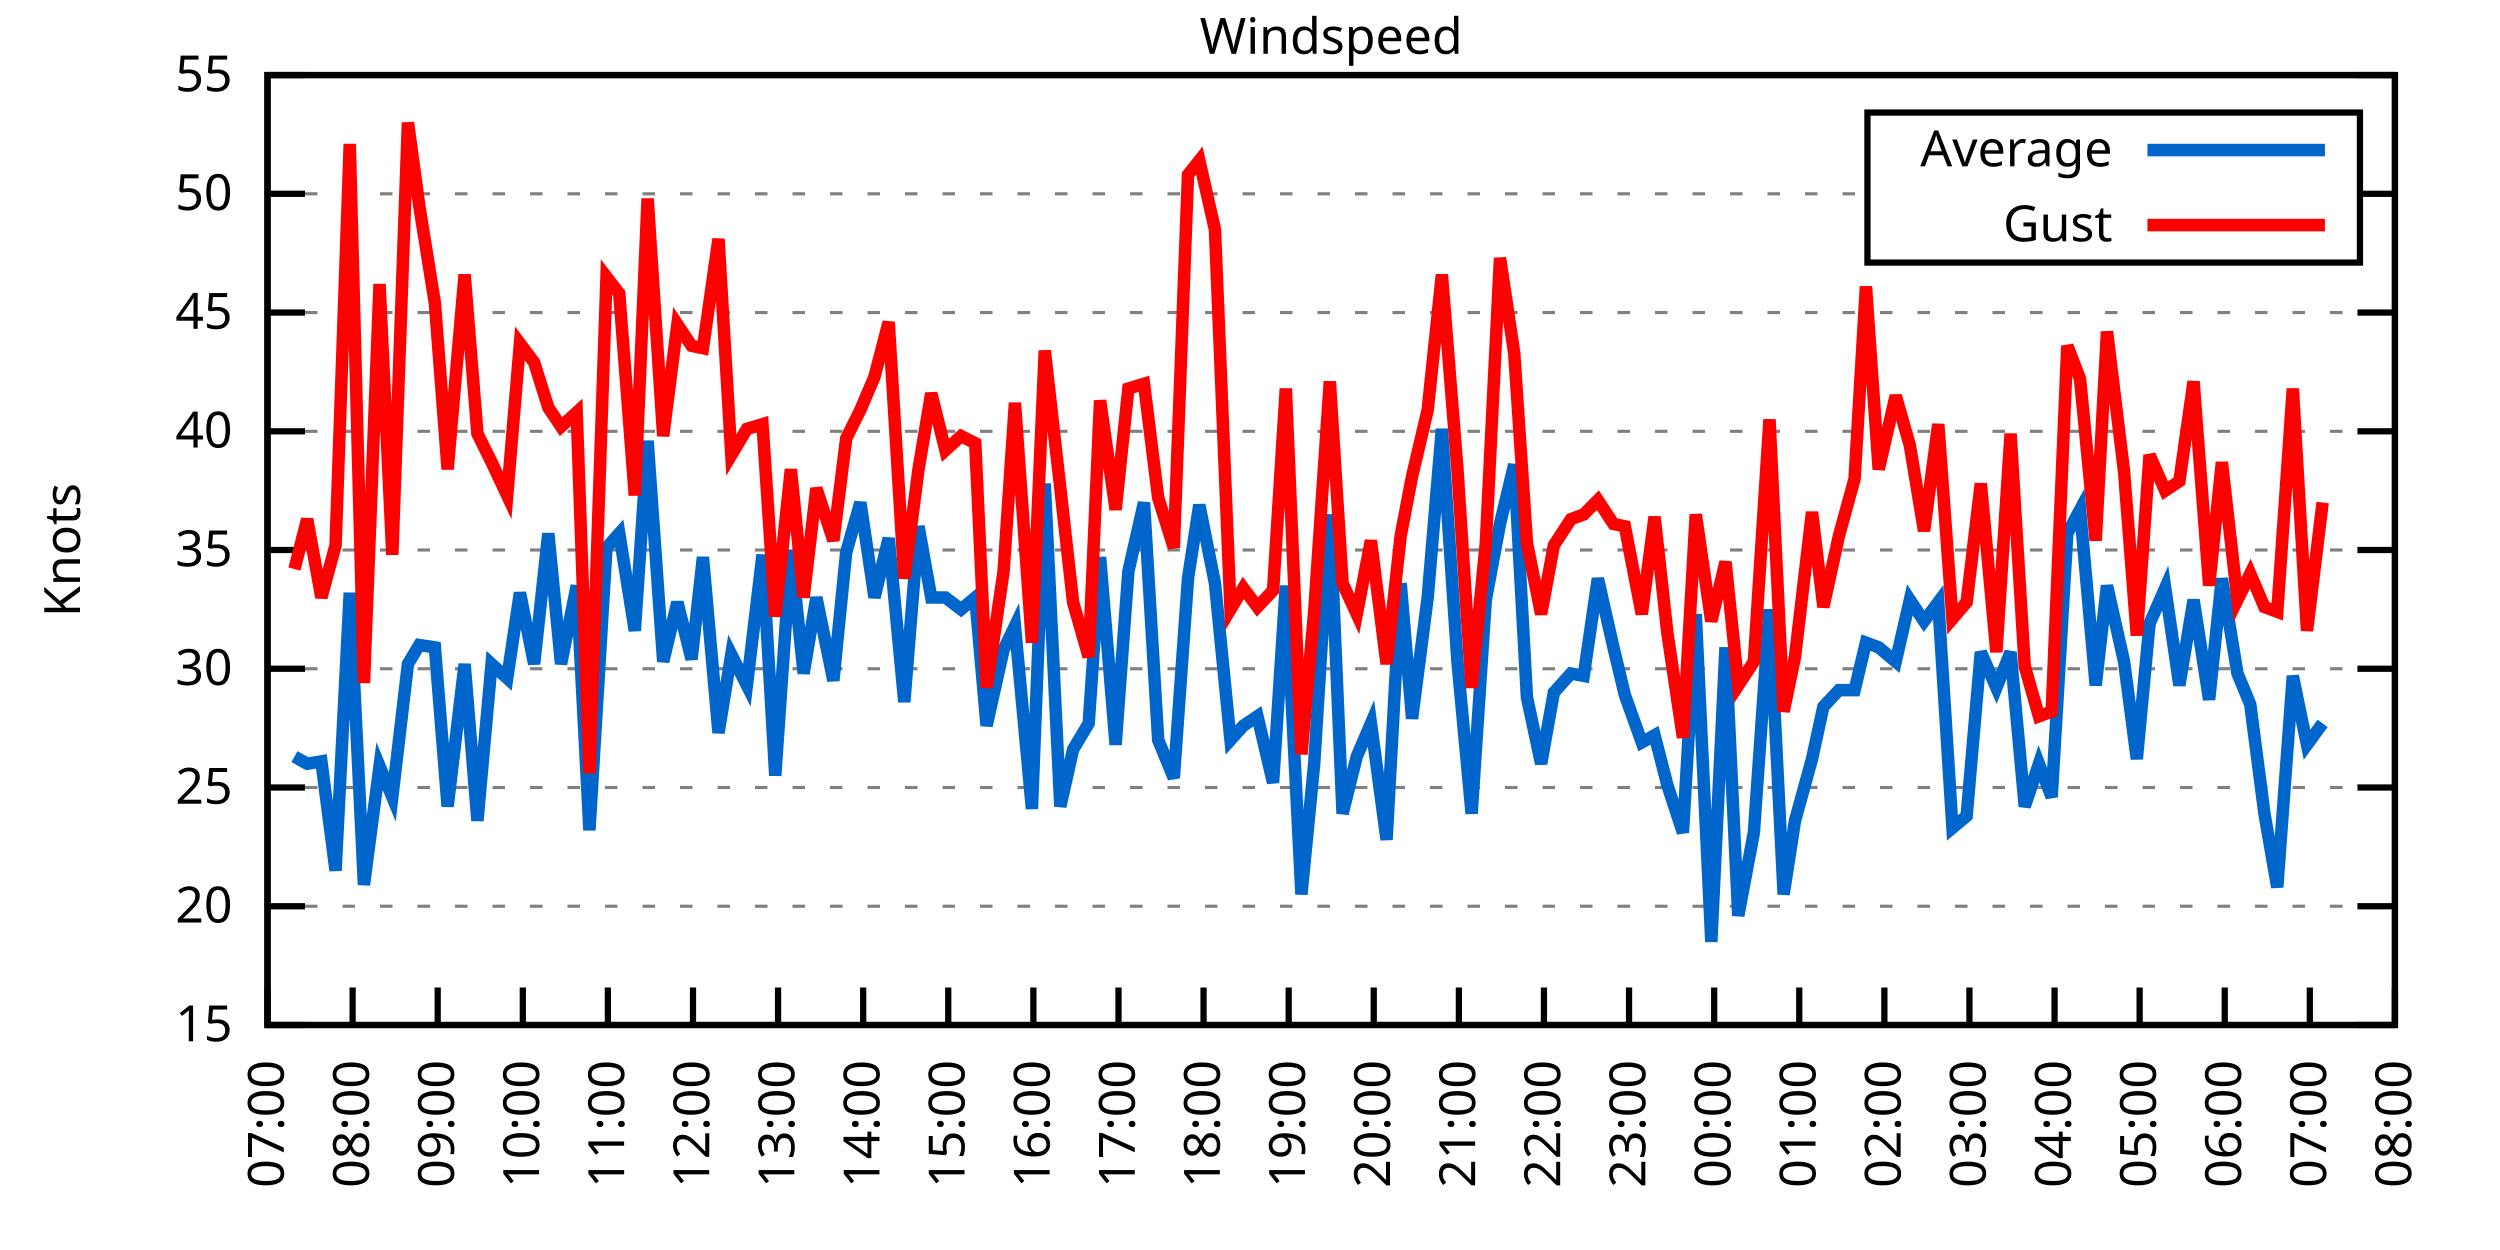
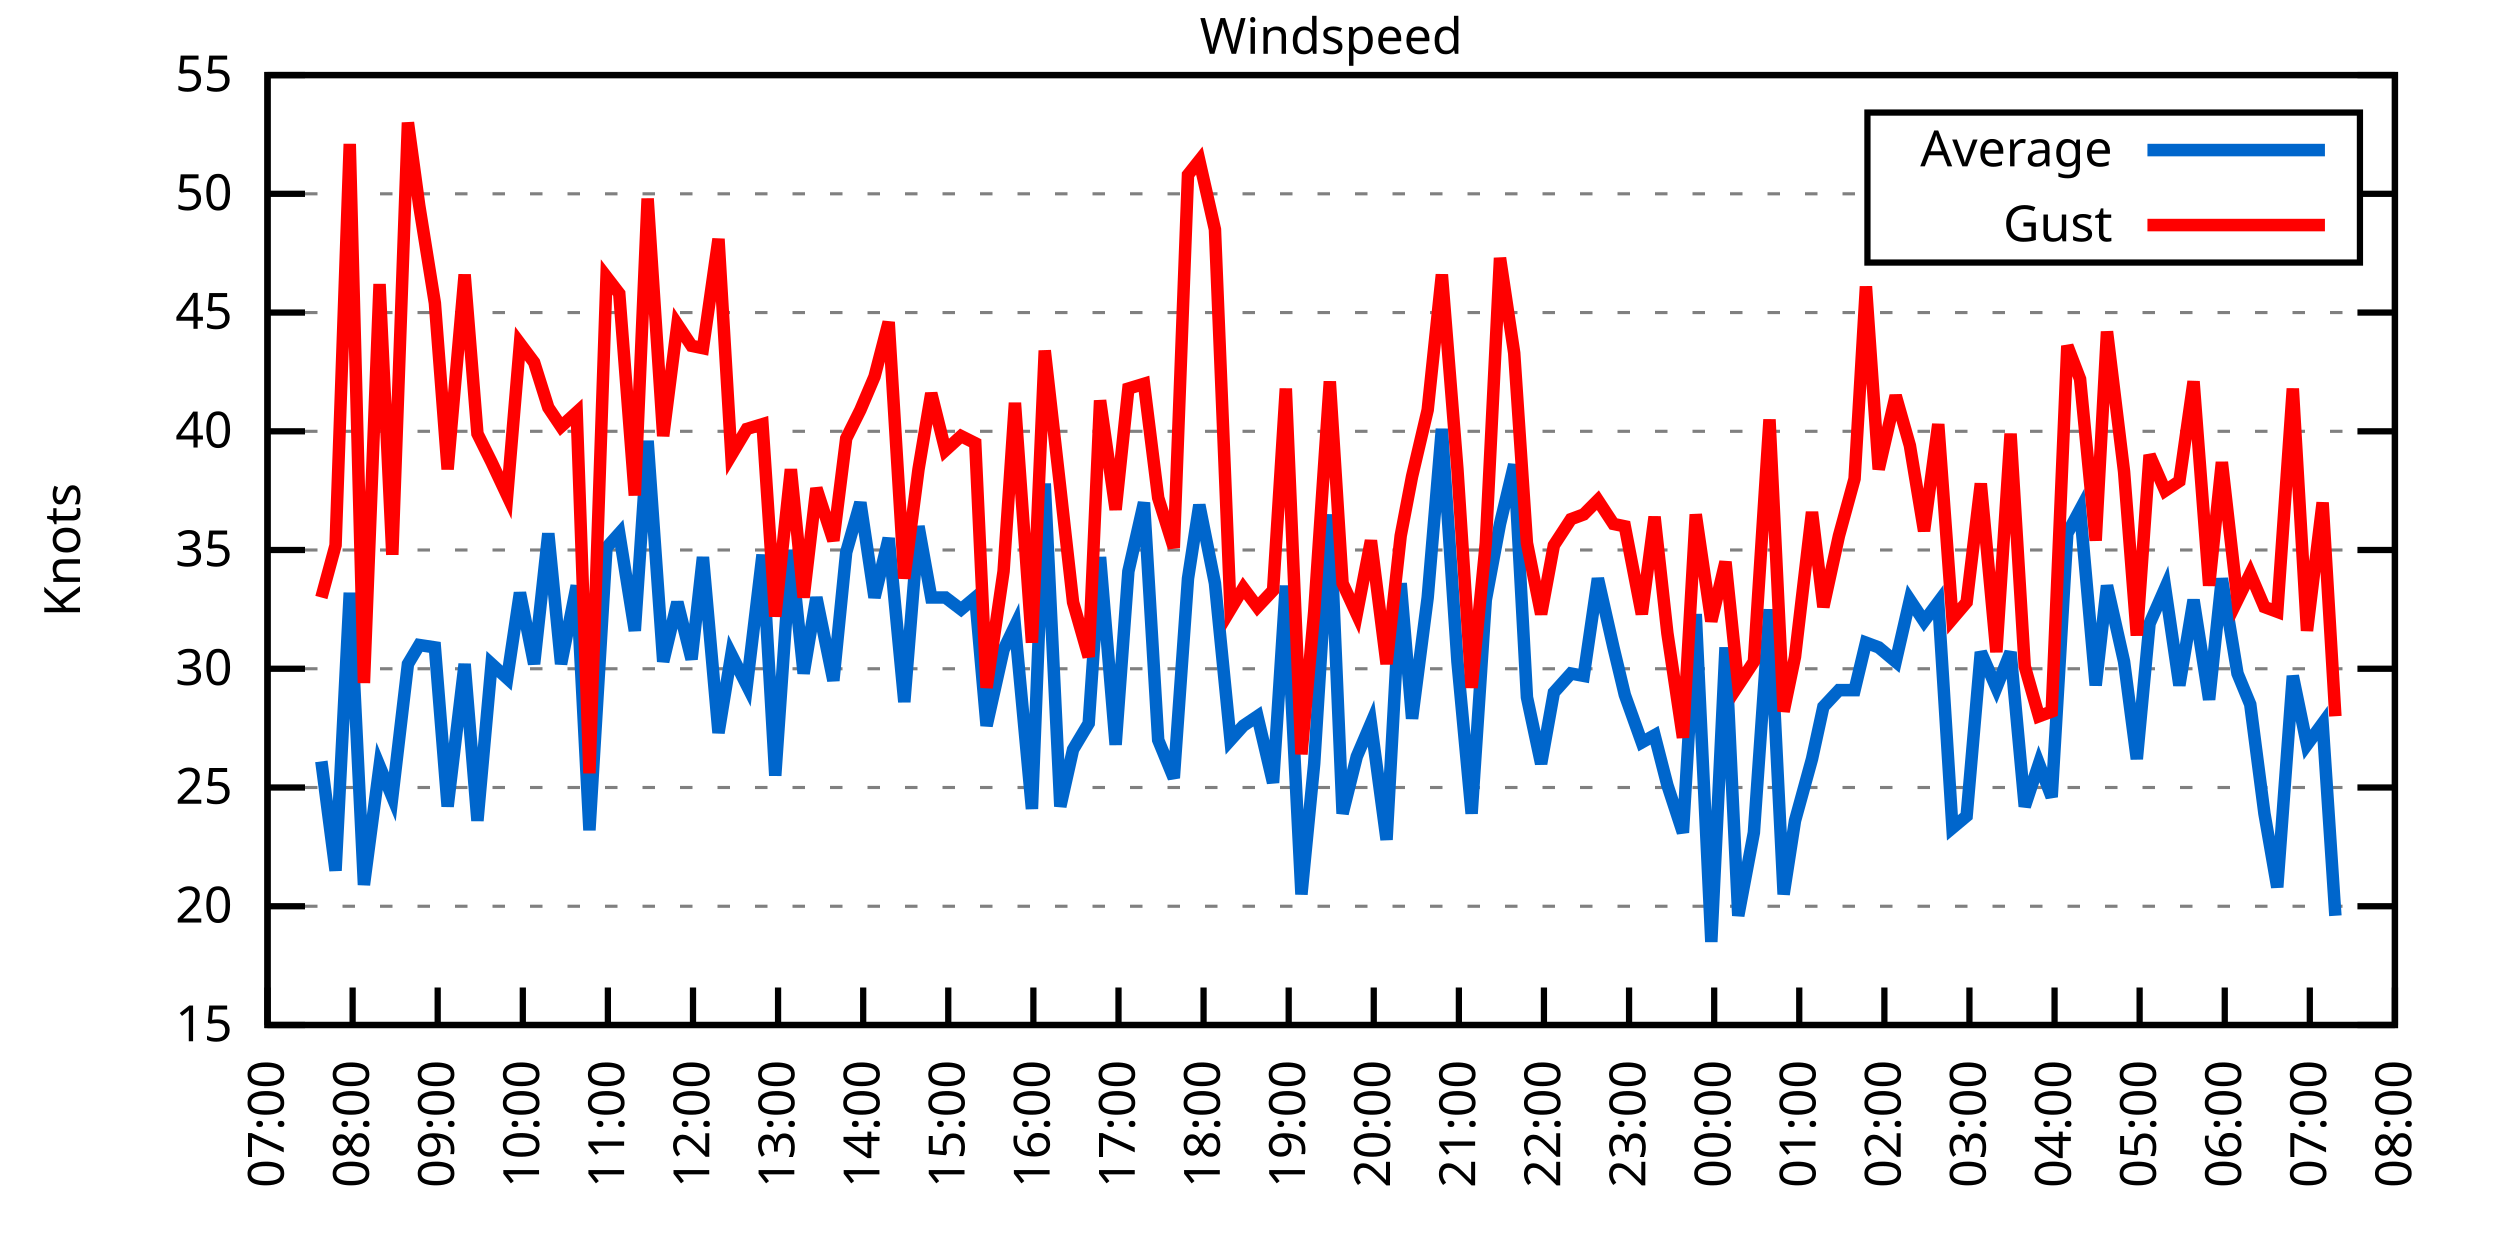
<svg xmlns="http://www.w3.org/2000/svg" xmlns:xlink="http://www.w3.org/1999/xlink" width="400" height="200" viewBox="0 0 400 200">
  <g id="gnuplot_canvas">
    <rect x="0" y="0" width="400" height="200" fill="none" />
    <defs>
      <circle id="gpDot" r="0.5" stroke-width="0.5" stroke="currentColor" />
      <path id="gpPt0" stroke-width="0.333" stroke="currentColor" d="M-1,0 h2 M0,-1 v2" />
      <path id="gpPt1" stroke-width="0.333" stroke="currentColor" d="M-1,-1 L1,1 M1,-1 L-1,1" />
      <path id="gpPt2" stroke-width="0.333" stroke="currentColor" d="M-1,0 L1,0 M0,-1 L0,1 M-1,-1 L1,1 M-1,1 L1,-1" />
      <rect id="gpPt3" stroke-width="0.333" stroke="currentColor" x="-1" y="-1" width="2" height="2" />
      <rect id="gpPt4" stroke-width="0.333" stroke="currentColor" fill="currentColor" x="-1" y="-1" width="2" height="2" />
      <circle id="gpPt5" stroke-width="0.333" stroke="currentColor" cx="0" cy="0" r="1" />
      <use xlink:href="#gpPt5" id="gpPt6" fill="currentColor" stroke="none" />
      <path id="gpPt7" stroke-width="0.333" stroke="currentColor" d="M0,-1.33 L-1.33,0.67 L1.33,0.67 z" />
      <use xlink:href="#gpPt7" id="gpPt8" fill="currentColor" stroke="none" />
      <use xlink:href="#gpPt7" id="gpPt9" stroke="currentColor" transform="rotate(180)" />
      <use xlink:href="#gpPt9" id="gpPt10" fill="currentColor" stroke="none" />
      <use xlink:href="#gpPt3" id="gpPt11" stroke="currentColor" transform="rotate(45)" />
      <use xlink:href="#gpPt11" id="gpPt12" fill="currentColor" stroke="none" />
      <path id="gpPt13" stroke-width="0.333" stroke="currentColor" d="M0,1.330 L1.265,0.411 L0.782,-1.067 L-0.782,-1.076 L-1.265,0.411 z" />
      <use xlink:href="#gpPt13" id="gpPt14" fill="currentColor" stroke="none" />
      <filter id="textbox" filterUnits="objectBoundingBox" x="0" y="0" height="1" width="1">
        <feFlood flood-color="white" flood-opacity="1" result="bgnd" />
        <feComposite in="SourceGraphic" in2="bgnd" operator="atop" />
      </filter>
      <filter id="greybox" filterUnits="objectBoundingBox" x="0" y="0" height="1" width="1">
        <feFlood flood-color="lightgrey" flood-opacity="1" result="grey" />
        <feComposite in="SourceGraphic" in2="grey" operator="atop" />
      </filter>
    </defs>
    <g fill="none" color="white" stroke="currentColor" stroke-width="1.00" stroke-linecap="butt" stroke-linejoin="miter">
</g>
    <g fill="none" color="black" stroke="currentColor" stroke-width="1.00" stroke-linecap="butt" stroke-linejoin="miter">
      <g stroke="none" shape-rendering="crispEdges">
        <polygon fill="rgb(255, 255, 255)" points="42.80,164.00 383.18,164.00 383.18,12.02 42.80,12.02 " />
      </g>
    </g>
    <g fill="none" color="black" stroke="currentColor" stroke-width="1.00" stroke-linecap="butt" stroke-linejoin="miter">
</g>
    <g fill="none" color="black" stroke="black" stroke-width="0.50" stroke-linecap="butt" stroke-linejoin="miter">
</g>
    <g fill="none" color="gray" stroke="currentColor" stroke-width="0.50" stroke-linecap="butt" stroke-linejoin="miter">
      <path stroke="gray" stroke-dasharray="2,4" class="gridline" d="M42.80,164.00 L383.19,164.00  " />
    </g>
    <g fill="none" color="gray" stroke="gray" stroke-width="1.00" stroke-linecap="butt" stroke-linejoin="miter">
</g>
    <g fill="none" color="black" stroke="currentColor" stroke-width="1.00" stroke-linecap="butt" stroke-linejoin="miter">
      <path stroke="black" d="M42.80,164.00 L48.80,164.00 M383.19,164.00 L377.19,164.00  " />
      <g transform="translate(37.20,166.60)" stroke="none" fill="black" font-family="Sans" font-size="8.00" text-anchor="end">
        <text>
          <tspan font-family="Sans"> 15</tspan>
        </text>
      </g>
    </g>
    <g fill="none" color="black" stroke="currentColor" stroke-width="1.00" stroke-linecap="butt" stroke-linejoin="miter">
</g>
    <g fill="none" color="black" stroke="black" stroke-width="0.50" stroke-linecap="butt" stroke-linejoin="miter">
</g>
    <g fill="none" color="gray" stroke="currentColor" stroke-width="0.50" stroke-linecap="butt" stroke-linejoin="miter">
      <path stroke="gray" stroke-dasharray="2,4" class="gridline" d="M42.80,145.00 L383.19,145.00  " />
    </g>
    <g fill="none" color="gray" stroke="gray" stroke-width="1.00" stroke-linecap="butt" stroke-linejoin="miter">
</g>
    <g fill="none" color="black" stroke="currentColor" stroke-width="1.00" stroke-linecap="butt" stroke-linejoin="miter">
      <path stroke="black" d="M42.80,145.00 L48.80,145.00 M383.19,145.00 L377.19,145.00  " />
      <g transform="translate(37.20,147.60)" stroke="none" fill="black" font-family="Sans" font-size="8.00" text-anchor="end">
        <text>
          <tspan font-family="Sans"> 20</tspan>
        </text>
      </g>
    </g>
    <g fill="none" color="black" stroke="currentColor" stroke-width="1.00" stroke-linecap="butt" stroke-linejoin="miter">
</g>
    <g fill="none" color="black" stroke="black" stroke-width="0.50" stroke-linecap="butt" stroke-linejoin="miter">
</g>
    <g fill="none" color="gray" stroke="currentColor" stroke-width="0.50" stroke-linecap="butt" stroke-linejoin="miter">
      <path stroke="gray" stroke-dasharray="2,4" class="gridline" d="M42.80,126.00 L383.19,126.00  " />
    </g>
    <g fill="none" color="gray" stroke="gray" stroke-width="1.00" stroke-linecap="butt" stroke-linejoin="miter">
</g>
    <g fill="none" color="black" stroke="currentColor" stroke-width="1.00" stroke-linecap="butt" stroke-linejoin="miter">
      <path stroke="black" d="M42.80,126.00 L48.80,126.00 M383.19,126.00 L377.19,126.00  " />
      <g transform="translate(37.20,128.60)" stroke="none" fill="black" font-family="Sans" font-size="8.00" text-anchor="end">
        <text>
          <tspan font-family="Sans"> 25</tspan>
        </text>
      </g>
    </g>
    <g fill="none" color="black" stroke="currentColor" stroke-width="1.00" stroke-linecap="butt" stroke-linejoin="miter">
</g>
    <g fill="none" color="black" stroke="black" stroke-width="0.50" stroke-linecap="butt" stroke-linejoin="miter">
</g>
    <g fill="none" color="gray" stroke="currentColor" stroke-width="0.50" stroke-linecap="butt" stroke-linejoin="miter">
      <path stroke="gray" stroke-dasharray="2,4" class="gridline" d="M42.80,107.00 L383.19,107.00  " />
    </g>
    <g fill="none" color="gray" stroke="gray" stroke-width="1.00" stroke-linecap="butt" stroke-linejoin="miter">
</g>
    <g fill="none" color="black" stroke="currentColor" stroke-width="1.00" stroke-linecap="butt" stroke-linejoin="miter">
      <path stroke="black" d="M42.80,107.00 L48.80,107.00 M383.19,107.00 L377.19,107.00  " />
      <g transform="translate(37.20,109.60)" stroke="none" fill="black" font-family="Sans" font-size="8.00" text-anchor="end">
        <text>
          <tspan font-family="Sans"> 30</tspan>
        </text>
      </g>
    </g>
    <g fill="none" color="black" stroke="currentColor" stroke-width="1.00" stroke-linecap="butt" stroke-linejoin="miter">
</g>
    <g fill="none" color="black" stroke="black" stroke-width="0.50" stroke-linecap="butt" stroke-linejoin="miter">
</g>
    <g fill="none" color="gray" stroke="currentColor" stroke-width="0.50" stroke-linecap="butt" stroke-linejoin="miter">
      <path stroke="gray" stroke-dasharray="2,4" class="gridline" d="M42.80,88.00 L383.19,88.00  " />
    </g>
    <g fill="none" color="gray" stroke="gray" stroke-width="1.00" stroke-linecap="butt" stroke-linejoin="miter">
</g>
    <g fill="none" color="black" stroke="currentColor" stroke-width="1.00" stroke-linecap="butt" stroke-linejoin="miter">
      <path stroke="black" d="M42.80,88.00 L48.80,88.00 M383.19,88.00 L377.19,88.00  " />
      <g transform="translate(37.20,90.60)" stroke="none" fill="black" font-family="Sans" font-size="8.00" text-anchor="end">
        <text>
          <tspan font-family="Sans"> 35</tspan>
        </text>
      </g>
    </g>
    <g fill="none" color="black" stroke="currentColor" stroke-width="1.00" stroke-linecap="butt" stroke-linejoin="miter">
</g>
    <g fill="none" color="black" stroke="black" stroke-width="0.50" stroke-linecap="butt" stroke-linejoin="miter">
</g>
    <g fill="none" color="gray" stroke="currentColor" stroke-width="0.50" stroke-linecap="butt" stroke-linejoin="miter">
      <path stroke="gray" stroke-dasharray="2,4" class="gridline" d="M42.80,69.01 L383.19,69.01  " />
    </g>
    <g fill="none" color="gray" stroke="gray" stroke-width="1.00" stroke-linecap="butt" stroke-linejoin="miter">
</g>
    <g fill="none" color="black" stroke="currentColor" stroke-width="1.00" stroke-linecap="butt" stroke-linejoin="miter">
      <path stroke="black" d="M42.80,69.01 L48.80,69.01 M383.19,69.01 L377.19,69.01  " />
      <g transform="translate(37.20,71.61)" stroke="none" fill="black" font-family="Sans" font-size="8.00" text-anchor="end">
        <text>
          <tspan font-family="Sans"> 40</tspan>
        </text>
      </g>
    </g>
    <g fill="none" color="black" stroke="currentColor" stroke-width="1.00" stroke-linecap="butt" stroke-linejoin="miter">
</g>
    <g fill="none" color="black" stroke="black" stroke-width="0.50" stroke-linecap="butt" stroke-linejoin="miter">
</g>
    <g fill="none" color="gray" stroke="currentColor" stroke-width="0.50" stroke-linecap="butt" stroke-linejoin="miter">
      <path stroke="gray" stroke-dasharray="2,4" class="gridline" d="M42.80,50.01 L383.19,50.01  " />
    </g>
    <g fill="none" color="gray" stroke="gray" stroke-width="1.00" stroke-linecap="butt" stroke-linejoin="miter">
</g>
    <g fill="none" color="black" stroke="currentColor" stroke-width="1.00" stroke-linecap="butt" stroke-linejoin="miter">
      <path stroke="black" d="M42.80,50.01 L48.80,50.01 M383.19,50.01 L377.19,50.01  " />
      <g transform="translate(37.20,52.61)" stroke="none" fill="black" font-family="Sans" font-size="8.00" text-anchor="end">
        <text>
          <tspan font-family="Sans"> 45</tspan>
        </text>
      </g>
    </g>
    <g fill="none" color="black" stroke="currentColor" stroke-width="1.00" stroke-linecap="butt" stroke-linejoin="miter">
</g>
    <g fill="none" color="black" stroke="black" stroke-width="0.50" stroke-linecap="butt" stroke-linejoin="miter">
</g>
    <g fill="none" color="gray" stroke="currentColor" stroke-width="0.50" stroke-linecap="butt" stroke-linejoin="miter">
      <path stroke="gray" stroke-dasharray="2,4" class="gridline" d="M42.80,31.01 L298.79,31.01 M377.59,31.01 L383.19,31.01  " />
    </g>
    <g fill="none" color="gray" stroke="gray" stroke-width="1.00" stroke-linecap="butt" stroke-linejoin="miter">
</g>
    <g fill="none" color="black" stroke="currentColor" stroke-width="1.00" stroke-linecap="butt" stroke-linejoin="miter">
      <path stroke="black" d="M42.80,31.01 L48.80,31.01 M383.19,31.01 L377.19,31.01  " />
      <g transform="translate(37.20,33.61)" stroke="none" fill="black" font-family="Sans" font-size="8.00" text-anchor="end">
        <text>
          <tspan font-family="Sans"> 50</tspan>
        </text>
      </g>
    </g>
    <g fill="none" color="black" stroke="currentColor" stroke-width="1.00" stroke-linecap="butt" stroke-linejoin="miter">
</g>
    <g fill="none" color="black" stroke="black" stroke-width="0.50" stroke-linecap="butt" stroke-linejoin="miter">
</g>
    <g fill="none" color="gray" stroke="currentColor" stroke-width="0.50" stroke-linecap="butt" stroke-linejoin="miter">
      <path stroke="gray" stroke-dasharray="2,4" class="gridline" d="M42.80,12.01 L383.19,12.01  " />
    </g>
    <g fill="none" color="gray" stroke="gray" stroke-width="1.00" stroke-linecap="butt" stroke-linejoin="miter">
</g>
    <g fill="none" color="black" stroke="currentColor" stroke-width="1.00" stroke-linecap="butt" stroke-linejoin="miter">
      <path stroke="black" d="M42.80,12.01 L48.80,12.01 M383.19,12.01 L377.19,12.01  " />
      <g transform="translate(37.20,14.61)" stroke="none" fill="black" font-family="Sans" font-size="8.00" text-anchor="end">
        <text>
          <tspan font-family="Sans"> 55</tspan>
        </text>
      </g>
    </g>
    <g fill="none" color="black" stroke="currentColor" stroke-width="1.00" stroke-linecap="butt" stroke-linejoin="miter">
      <path stroke="black" d="M42.80,164.00 L42.80,158.00  " />
      <g transform="translate(45.40,169.60) rotate(270.00)" stroke="none" fill="black" font-family="Sans" font-size="8.00" text-anchor="end">
        <text>
          <tspan font-family="Sans">07:00</tspan>
        </text>
      </g>
    </g>
    <g fill="none" color="black" stroke="currentColor" stroke-width="1.00" stroke-linecap="butt" stroke-linejoin="miter">
      <path stroke="black" d="M56.42,164.00 L56.42,158.00  " />
      <g transform="translate(59.02,169.60) rotate(270.00)" stroke="none" fill="black" font-family="Sans" font-size="8.00" text-anchor="end">
        <text>
          <tspan font-family="Sans">08:00</tspan>
        </text>
      </g>
    </g>
    <g fill="none" color="black" stroke="currentColor" stroke-width="1.00" stroke-linecap="butt" stroke-linejoin="miter">
      <path stroke="black" d="M70.03,164.00 L70.03,158.00  " />
      <g transform="translate(72.63,169.60) rotate(270.00)" stroke="none" fill="black" font-family="Sans" font-size="8.00" text-anchor="end">
        <text>
          <tspan font-family="Sans">09:00</tspan>
        </text>
      </g>
    </g>
    <g fill="none" color="black" stroke="currentColor" stroke-width="1.00" stroke-linecap="butt" stroke-linejoin="miter">
      <path stroke="black" d="M83.65,164.00 L83.65,158.00  " />
      <g transform="translate(86.25,169.60) rotate(270.00)" stroke="none" fill="black" font-family="Sans" font-size="8.00" text-anchor="end">
        <text>
          <tspan font-family="Sans">10:00</tspan>
        </text>
      </g>
    </g>
    <g fill="none" color="black" stroke="currentColor" stroke-width="1.00" stroke-linecap="butt" stroke-linejoin="miter">
      <path stroke="black" d="M97.26,164.00 L97.26,158.00  " />
      <g transform="translate(99.86,169.60) rotate(270.00)" stroke="none" fill="black" font-family="Sans" font-size="8.00" text-anchor="end">
        <text>
          <tspan font-family="Sans">11:00</tspan>
        </text>
      </g>
    </g>
    <g fill="none" color="black" stroke="currentColor" stroke-width="1.00" stroke-linecap="butt" stroke-linejoin="miter">
      <path stroke="black" d="M110.88,164.00 L110.88,158.00  " />
      <g transform="translate(113.48,169.60) rotate(270.00)" stroke="none" fill="black" font-family="Sans" font-size="8.00" text-anchor="end">
        <text>
          <tspan font-family="Sans">12:00</tspan>
        </text>
      </g>
    </g>
    <g fill="none" color="black" stroke="currentColor" stroke-width="1.00" stroke-linecap="butt" stroke-linejoin="miter">
      <path stroke="black" d="M124.49,164.00 L124.49,158.00  " />
      <g transform="translate(127.09,169.60) rotate(270.00)" stroke="none" fill="black" font-family="Sans" font-size="8.00" text-anchor="end">
        <text>
          <tspan font-family="Sans">13:00</tspan>
        </text>
      </g>
    </g>
    <g fill="none" color="black" stroke="currentColor" stroke-width="1.00" stroke-linecap="butt" stroke-linejoin="miter">
      <path stroke="black" d="M138.11,164.00 L138.11,158.00  " />
      <g transform="translate(140.71,169.60) rotate(270.00)" stroke="none" fill="black" font-family="Sans" font-size="8.00" text-anchor="end">
        <text>
          <tspan font-family="Sans">14:00</tspan>
        </text>
      </g>
    </g>
    <g fill="none" color="black" stroke="currentColor" stroke-width="1.00" stroke-linecap="butt" stroke-linejoin="miter">
      <path stroke="black" d="M151.72,164.00 L151.72,158.00  " />
      <g transform="translate(154.32,169.60) rotate(270.00)" stroke="none" fill="black" font-family="Sans" font-size="8.00" text-anchor="end">
        <text>
          <tspan font-family="Sans">15:00</tspan>
        </text>
      </g>
    </g>
    <g fill="none" color="black" stroke="currentColor" stroke-width="1.00" stroke-linecap="butt" stroke-linejoin="miter">
      <path stroke="black" d="M165.34,164.00 L165.34,158.00  " />
      <g transform="translate(167.94,169.60) rotate(270.00)" stroke="none" fill="black" font-family="Sans" font-size="8.00" text-anchor="end">
        <text>
          <tspan font-family="Sans">16:00</tspan>
        </text>
      </g>
    </g>
    <g fill="none" color="black" stroke="currentColor" stroke-width="1.00" stroke-linecap="butt" stroke-linejoin="miter">
      <path stroke="black" d="M178.96,164.00 L178.96,158.00  " />
      <g transform="translate(181.56,169.60) rotate(270.00)" stroke="none" fill="black" font-family="Sans" font-size="8.00" text-anchor="end">
        <text>
          <tspan font-family="Sans">17:00</tspan>
        </text>
      </g>
    </g>
    <g fill="none" color="black" stroke="currentColor" stroke-width="1.00" stroke-linecap="butt" stroke-linejoin="miter">
      <path stroke="black" d="M192.57,164.00 L192.57,158.00  " />
      <g transform="translate(195.17,169.60) rotate(270.00)" stroke="none" fill="black" font-family="Sans" font-size="8.00" text-anchor="end">
        <text>
          <tspan font-family="Sans">18:00</tspan>
        </text>
      </g>
    </g>
    <g fill="none" color="black" stroke="currentColor" stroke-width="1.00" stroke-linecap="butt" stroke-linejoin="miter">
      <path stroke="black" d="M206.19,164.00 L206.19,158.00  " />
      <g transform="translate(208.79,169.60) rotate(270.00)" stroke="none" fill="black" font-family="Sans" font-size="8.00" text-anchor="end">
        <text>
          <tspan font-family="Sans">19:00</tspan>
        </text>
      </g>
    </g>
    <g fill="none" color="black" stroke="currentColor" stroke-width="1.00" stroke-linecap="butt" stroke-linejoin="miter">
      <path stroke="black" d="M219.80,164.00 L219.80,158.00  " />
      <g transform="translate(222.40,169.60) rotate(270.00)" stroke="none" fill="black" font-family="Sans" font-size="8.00" text-anchor="end">
        <text>
          <tspan font-family="Sans">20:00</tspan>
        </text>
      </g>
    </g>
    <g fill="none" color="black" stroke="currentColor" stroke-width="1.00" stroke-linecap="butt" stroke-linejoin="miter">
      <path stroke="black" d="M233.42,164.00 L233.42,158.00  " />
      <g transform="translate(236.02,169.60) rotate(270.00)" stroke="none" fill="black" font-family="Sans" font-size="8.00" text-anchor="end">
        <text>
          <tspan font-family="Sans">21:00</tspan>
        </text>
      </g>
    </g>
    <g fill="none" color="black" stroke="currentColor" stroke-width="1.00" stroke-linecap="butt" stroke-linejoin="miter">
      <path stroke="black" d="M247.03,164.00 L247.03,158.00  " />
      <g transform="translate(249.63,169.60) rotate(270.00)" stroke="none" fill="black" font-family="Sans" font-size="8.00" text-anchor="end">
        <text>
          <tspan font-family="Sans">22:00</tspan>
        </text>
      </g>
    </g>
    <g fill="none" color="black" stroke="currentColor" stroke-width="1.00" stroke-linecap="butt" stroke-linejoin="miter">
      <path stroke="black" d="M260.65,164.00 L260.65,158.00  " />
      <g transform="translate(263.25,169.60) rotate(270.00)" stroke="none" fill="black" font-family="Sans" font-size="8.00" text-anchor="end">
        <text>
          <tspan font-family="Sans">23:00</tspan>
        </text>
      </g>
    </g>
    <g fill="none" color="black" stroke="currentColor" stroke-width="1.00" stroke-linecap="butt" stroke-linejoin="miter">
      <path stroke="black" d="M274.27,164.00 L274.27,158.00  " />
      <g transform="translate(276.87,169.60) rotate(270.00)" stroke="none" fill="black" font-family="Sans" font-size="8.00" text-anchor="end">
        <text>
          <tspan font-family="Sans">00:00</tspan>
        </text>
      </g>
    </g>
    <g fill="none" color="black" stroke="currentColor" stroke-width="1.00" stroke-linecap="butt" stroke-linejoin="miter">
      <path stroke="black" d="M287.88,164.00 L287.88,158.00  " />
      <g transform="translate(290.48,169.60) rotate(270.00)" stroke="none" fill="black" font-family="Sans" font-size="8.00" text-anchor="end">
        <text>
          <tspan font-family="Sans">01:00</tspan>
        </text>
      </g>
    </g>
    <g fill="none" color="black" stroke="currentColor" stroke-width="1.00" stroke-linecap="butt" stroke-linejoin="miter">
      <path stroke="black" d="M301.50,164.00 L301.50,158.00  " />
      <g transform="translate(304.10,169.60) rotate(270.00)" stroke="none" fill="black" font-family="Sans" font-size="8.00" text-anchor="end">
        <text>
          <tspan font-family="Sans">02:00</tspan>
        </text>
      </g>
    </g>
    <g fill="none" color="black" stroke="currentColor" stroke-width="1.00" stroke-linecap="butt" stroke-linejoin="miter">
      <path stroke="black" d="M315.11,164.00 L315.11,158.00  " />
      <g transform="translate(317.71,169.60) rotate(270.00)" stroke="none" fill="black" font-family="Sans" font-size="8.00" text-anchor="end">
        <text>
          <tspan font-family="Sans">03:00</tspan>
        </text>
      </g>
    </g>
    <g fill="none" color="black" stroke="currentColor" stroke-width="1.00" stroke-linecap="butt" stroke-linejoin="miter">
      <path stroke="black" d="M328.73,164.00 L328.73,158.00  " />
      <g transform="translate(331.33,169.60) rotate(270.00)" stroke="none" fill="black" font-family="Sans" font-size="8.00" text-anchor="end">
        <text>
          <tspan font-family="Sans">04:00</tspan>
        </text>
      </g>
    </g>
    <g fill="none" color="black" stroke="currentColor" stroke-width="1.00" stroke-linecap="butt" stroke-linejoin="miter">
      <path stroke="black" d="M342.34,164.00 L342.34,158.00  " />
      <g transform="translate(344.94,169.60) rotate(270.00)" stroke="none" fill="black" font-family="Sans" font-size="8.00" text-anchor="end">
        <text>
          <tspan font-family="Sans">05:00</tspan>
        </text>
      </g>
    </g>
    <g fill="none" color="black" stroke="currentColor" stroke-width="1.00" stroke-linecap="butt" stroke-linejoin="miter">
      <path stroke="black" d="M355.96,164.00 L355.96,158.00  " />
      <g transform="translate(358.56,169.60) rotate(270.00)" stroke="none" fill="black" font-family="Sans" font-size="8.00" text-anchor="end">
        <text>
          <tspan font-family="Sans">06:00</tspan>
        </text>
      </g>
    </g>
    <g fill="none" color="black" stroke="currentColor" stroke-width="1.00" stroke-linecap="butt" stroke-linejoin="miter">
      <path stroke="black" d="M369.57,164.00 L369.57,158.00  " />
      <g transform="translate(372.17,169.60) rotate(270.00)" stroke="none" fill="black" font-family="Sans" font-size="8.00" text-anchor="end">
        <text>
          <tspan font-family="Sans">07:00</tspan>
        </text>
      </g>
    </g>
    <g fill="none" color="black" stroke="currentColor" stroke-width="1.00" stroke-linecap="butt" stroke-linejoin="miter">
      <path stroke="black" d="M383.19,164.00 L383.19,158.00  " />
      <g transform="translate(385.79,169.60) rotate(270.00)" stroke="none" fill="black" font-family="Sans" font-size="8.00" text-anchor="end">
        <text>
          <tspan font-family="Sans">08:00</tspan>
        </text>
      </g>
    </g>
    <g fill="none" color="black" stroke="currentColor" stroke-width="1.00" stroke-linecap="butt" stroke-linejoin="miter">
</g>
    <g fill="none" color="black" stroke="currentColor" stroke-width="1.00" stroke-linecap="butt" stroke-linejoin="miter">
      <path stroke="black" d="M42.80,12.01 L42.80,164.00 L383.19,164.00 L383.19,12.01 L42.80,12.01 Z  " />
    </g>
    <g fill="none" color="black" stroke="currentColor" stroke-width="1.00" stroke-linecap="butt" stroke-linejoin="miter">
</g>
    <g fill="none" color="black" stroke="currentColor" stroke-width="1.00" stroke-linecap="butt" stroke-linejoin="miter">
      <path stroke="black" d="M298.79,42.01 L298.79,18.01 L377.59,18.01 L377.59,42.01 L298.79,42.01 Z  " />
    </g>
    <g id="Windspeed_plot_1">
      <g fill="none" color="white" stroke="black" stroke-width="2.00" stroke-linecap="butt" stroke-linejoin="miter">
</g>
      <g fill="none" color="black" stroke="currentColor" stroke-width="2.00" stroke-linecap="butt" stroke-linejoin="miter">
        <g transform="translate(337.99,26.61)" stroke="none" fill="black" font-family="Sans" font-size="8.00" text-anchor="end">
          <text>
            <tspan font-family="Sans">Average</tspan>
          </text>
        </g>
      </g>
      <g fill="none" color="black" stroke="currentColor" stroke-width="2.00" stroke-linecap="butt" stroke-linejoin="miter">
-         <path stroke="rgb(  0, 102, 204)" d="M343.59,24.01 L371.99,24.01 M47.11,121.06 L49.15,122.20 L51.42,121.82 L53.69,139.30 L55.96,94.84 L58.23,141.58   L60.73,122.58 L62.77,127.52 L65.27,106.24 L67.08,103.20 L69.58,103.58 L71.62,129.04 L74.34,106.24 L76.39,131.32   L78.65,106.24 L81.15,108.52 L83.19,94.84 L85.46,106.24 L87.73,85.35 L89.77,106.24 L92.27,93.70 L94.31,132.84   L97.04,87.63 L99.08,85.35 L101.57,100.92 L103.62,70.53 L106.11,105.86 L108.38,96.36 L110.65,105.48 L112.47,89.14   L114.96,117.26 L117.01,104.72 L119.50,109.66 L122.00,88.76 L124.04,124.10 L126.54,88.00 L128.58,107.76 L130.62,95.60   L133.34,108.90 L135.39,88.38 L137.66,80.41 L139.92,95.60 L142.19,86.11 L144.69,112.32 L146.96,84.21 L149.00,95.60   L151.27,95.60 L153.77,97.50 L156.04,95.60 L157.85,116.12 L160.57,103.96 L162.39,100.16 L165.11,129.42 L167.16,77.37   L169.65,129.04 L171.69,119.92 L174.19,115.74 L176.01,89.14 L178.50,119.16 L180.54,91.42 L183.04,80.41 L185.31,118.40   L187.81,124.48 L190.08,92.56 L191.89,80.79 L194.39,93.32 L196.88,118.40 L198.93,116.12 L201.19,114.60 L203.69,125.24   L205.73,93.70 L208.23,143.10 L210.27,122.20 L212.77,82.31 L214.81,130.18 L217.08,121.06 L219.35,115.74 L221.85,134.36   L224.11,93.32 L225.93,114.98 L228.43,95.60 L230.70,68.63 L233.19,105.86 L235.46,130.18 L237.73,95.98 L240.00,83.83   L242.27,74.33 L244.31,111.56 L246.58,122.20 L248.62,110.80 L251.35,107.76 L253.39,108.14 L255.66,92.56 L258.15,103.58   L259.97,111.18 L262.69,118.78 L264.73,117.64 L266.78,125.62 L269.27,133.22 L271.32,98.26 L273.81,150.70 L276.08,103.58   L278.12,146.52 L280.62,133.22 L283.12,97.50 L285.38,143.10 L287.20,131.32 L289.92,121.44 L291.74,113.08 L294.23,110.42   L296.73,110.42 L298.55,102.82 L300.59,103.58 L303.31,105.86 L305.58,95.98 L307.85,99.40 L310.12,96.36 L312.39,132.46   L314.66,130.56 L316.93,104.34 L319.42,110.04 L321.69,104.34 L323.96,129.04 L326.23,122.20 L328.27,127.52 L330.77,85.35   L332.81,81.55 L335.31,109.66 L337.12,93.70 L339.85,105.86 L341.89,121.44 L343.93,99.78 L346.43,94.08 L348.70,109.66   L350.97,95.98 L353.46,111.94 L355.50,92.56 L358.00,107.76 L360.04,112.70 L362.31,130.18 L364.36,141.96 L366.85,108.14   L369.12,119.16 L371.62,115.74  " />
+         <path stroke="rgb(  0, 102, 204)" d="M343.59,24.01 L371.99,24.01 M51.42,121.82 L53.69,139.30 L55.96,94.84 L58.23,141.58 L60.73,122.58 L62.77,127.52   L65.27,106.24 L67.08,103.20 L69.58,103.58 L71.62,129.04 L74.34,106.24 L76.39,131.32 L78.65,106.24 L81.15,108.52   L83.19,94.84 L85.46,106.24 L87.73,85.35 L89.77,106.24 L92.27,93.70 L94.31,132.84 L97.04,87.63 L99.08,85.35   L101.57,100.92 L103.62,70.53 L106.11,105.86 L108.38,96.36 L110.65,105.48 L112.47,89.14 L114.96,117.26 L117.01,104.72   L119.50,109.66 L122.00,88.76 L124.04,124.10 L126.54,88.00 L128.58,107.76 L130.62,95.60 L133.34,108.90 L135.39,88.38   L137.66,80.41 L139.92,95.60 L142.19,86.11 L144.69,112.32 L146.96,84.21 L149.00,95.60 L151.27,95.60 L153.77,97.50   L156.04,95.60 L157.85,116.12 L160.57,103.96 L162.39,100.16 L165.11,129.42 L167.16,77.37 L169.65,129.04 L171.69,119.92   L174.19,115.74 L176.01,89.14 L178.50,119.16 L180.54,91.42 L183.04,80.41 L185.31,118.40 L187.81,124.48 L190.08,92.56   L191.89,80.79 L194.39,93.32 L196.88,118.40 L198.93,116.12 L201.19,114.60 L203.69,125.24 L205.73,93.70 L208.23,143.10   L210.27,122.20 L212.77,82.31 L214.81,130.18 L217.08,121.06 L219.35,115.74 L221.85,134.36 L224.11,93.32 L225.93,114.98   L228.43,95.60 L230.70,68.63 L233.19,105.86 L235.46,130.18 L237.73,95.98 L240.00,83.83 L242.27,74.33 L244.31,111.56   L246.58,122.20 L248.62,110.80 L251.35,107.76 L253.39,108.14 L255.66,92.56 L258.15,103.58 L259.97,111.18 L262.69,118.78   L264.73,117.64 L266.78,125.62 L269.27,133.22 L271.32,98.26 L273.81,150.70 L276.08,103.58 L278.12,146.52 L280.62,133.22   L283.12,97.50 L285.38,143.10 L287.20,131.32 L289.92,121.44 L291.74,113.08 L294.23,110.42 L296.73,110.42 L298.55,102.82   L300.59,103.58 L303.31,105.86 L305.58,95.98 L307.85,99.40 L310.12,96.36 L312.39,132.46 L314.66,130.56 L316.93,104.34   L319.42,110.04 L321.69,104.34 L323.96,129.04 L326.23,122.20 L328.27,127.52 L330.77,85.35 L332.81,81.55 L335.31,109.66   L337.12,93.70 L339.85,105.86 L341.89,121.44 L343.93,99.78 L346.43,94.08 L348.70,109.66 L350.97,95.98 L353.46,111.94   L355.50,92.56 L358.00,107.76 L360.04,112.70 L362.31,130.18 L364.36,141.96 L366.85,108.14 L369.12,119.16 L371.62,115.74   L373.66,146.52  " />
      </g>
    </g>
    <g id="Windspeed_plot_2">
      <g fill="none" color="black" stroke="currentColor" stroke-width="2.00" stroke-linecap="butt" stroke-linejoin="miter">
        <g transform="translate(337.99,38.61)" stroke="none" fill="black" font-family="Sans" font-size="8.00" text-anchor="end">
          <text>
            <tspan font-family="Sans">Gust</tspan>
          </text>
        </g>
      </g>
      <g fill="none" color="black" stroke="currentColor" stroke-width="2.00" stroke-linecap="butt" stroke-linejoin="miter">
-         <path stroke="rgb(255,   0,   0)" d="M343.59,36.01 L371.99,36.01 M47.11,91.04 L49.15,83.07 L51.42,95.60 L53.69,87.25 L55.96,23.03 L58.23,109.28   L60.73,45.45 L62.77,88.76 L65.27,19.61 L67.08,32.91 L69.58,48.49 L71.62,75.09 L74.34,43.93 L76.39,69.39   L78.65,73.95 L81.15,79.27 L83.19,54.95 L85.46,57.99 L87.73,65.21 L89.77,68.25 L92.27,65.97 L94.31,123.72   L97.04,44.31 L99.08,46.97 L101.57,79.27 L103.62,31.77 L106.11,69.77 L108.38,51.91 L110.65,55.33 L112.47,55.71   L114.96,38.23 L117.01,72.81 L119.50,68.63 L122.00,67.87 L124.04,98.64 L126.54,75.09 L128.58,95.60 L130.62,78.13   L133.34,86.49 L135.39,70.15 L137.66,65.59 L139.92,60.27 L142.19,51.53 L144.69,92.56 L146.96,75.09 L149.00,62.93   L151.27,72.05 L153.77,69.77 L156.04,70.91 L157.85,110.04 L160.57,91.42 L162.39,64.45 L165.11,102.82 L167.16,56.09   L169.65,78.13 L171.69,96.36 L174.19,105.10 L176.01,64.07 L178.50,81.55 L180.54,62.17 L183.04,61.41 L185.31,79.65   L187.81,87.63 L190.08,27.97 L191.89,25.69 L194.39,36.71 L196.88,97.50 L198.93,94.08 L201.19,97.12 L203.69,94.46   L205.73,62.17 L208.23,120.68 L210.27,97.88 L212.77,61.03 L214.81,93.32 L217.08,98.26 L219.35,86.49 L221.85,106.24   L224.11,85.73 L225.93,76.23 L228.43,65.59 L230.70,43.93 L233.19,75.09 L235.46,110.04 L237.73,86.87 L240.00,41.27   L242.27,56.47 L244.31,86.87 L246.58,98.26 L248.62,87.25 L251.35,83.07 L253.39,82.31 L255.66,80.03 L258.15,83.83   L259.97,84.21 L262.69,98.26 L264.73,82.69 L266.78,101.30 L269.27,118.02 L271.32,82.31 L273.81,99.40 L276.08,89.90   L278.12,109.66 L280.62,105.86 L283.12,67.11 L285.38,113.84 L287.20,105.10 L289.92,81.93 L291.74,97.12 L294.23,85.73   L296.73,76.61 L298.55,45.83 L300.59,75.09 L303.31,63.31 L305.58,71.29 L307.85,84.97 L310.12,67.87 L312.39,99.02   L314.66,96.36 L316.93,77.37 L319.42,104.34 L321.69,69.39 L323.96,106.62 L326.23,114.60 L328.27,113.84 L330.77,55.33   L332.81,60.65 L335.31,86.49 L337.12,53.05 L339.85,75.47 L341.89,101.68 L343.93,72.81 L346.43,78.51 L348.70,76.99   L350.97,61.03 L353.46,93.70 L355.50,73.95 L358.00,95.98 L360.04,91.80 L362.31,97.12 L364.36,97.88 L366.85,62.17   L369.12,100.92 L371.62,80.41  " />
+         <path stroke="rgb(255,   0,   0)" d="M343.59,36.01 L371.99,36.01 M51.42,95.60 L53.69,87.25 L55.96,23.03 L58.23,109.28 L60.73,45.45 L62.77,88.76   L65.27,19.61 L67.08,32.91 L69.58,48.49 L71.62,75.09 L74.34,43.93 L76.39,69.39 L78.65,73.95 L81.15,79.27   L83.19,54.95 L85.46,57.99 L87.73,65.21 L89.77,68.25 L92.27,65.97 L94.31,123.72 L97.04,44.31 L99.08,46.97   L101.57,79.27 L103.62,31.77 L106.11,69.77 L108.38,51.91 L110.65,55.33 L112.47,55.71 L114.96,38.23 L117.01,72.81   L119.50,68.63 L122.00,67.87 L124.04,98.64 L126.54,75.09 L128.58,95.60 L130.62,78.13 L133.34,86.49 L135.39,70.15   L137.66,65.59 L139.92,60.27 L142.19,51.53 L144.69,92.56 L146.96,75.09 L149.00,62.93 L151.27,72.05 L153.77,69.77   L156.04,70.91 L157.85,110.04 L160.57,91.42 L162.39,64.45 L165.11,102.82 L167.16,56.09 L169.65,78.13 L171.69,96.36   L174.19,105.10 L176.01,64.07 L178.50,81.55 L180.54,62.17 L183.04,61.41 L185.31,79.65 L187.81,87.63 L190.08,27.97   L191.89,25.69 L194.39,36.71 L196.88,97.50 L198.93,94.08 L201.19,97.12 L203.69,94.46 L205.73,62.17 L208.23,120.68   L210.27,97.88 L212.77,61.03 L214.81,93.32 L217.08,98.26 L219.35,86.49 L221.85,106.24 L224.11,85.73 L225.93,76.23   L228.43,65.59 L230.70,43.93 L233.19,75.09 L235.46,110.04 L237.73,86.87 L240.00,41.27 L242.27,56.47 L244.31,86.87   L246.58,98.26 L248.62,87.25 L251.35,83.07 L253.39,82.31 L255.66,80.03 L258.15,83.83 L259.97,84.21 L262.69,98.26   L264.73,82.69 L266.78,101.30 L269.27,118.02 L271.32,82.31 L273.81,99.40 L276.08,89.90 L278.12,109.66 L280.62,105.86   L283.12,67.11 L285.38,113.84 L287.20,105.10 L289.92,81.93 L291.74,97.12 L294.23,85.73 L296.73,76.61 L298.55,45.83   L300.59,75.09 L303.31,63.31 L305.58,71.29 L307.85,84.97 L310.12,67.87 L312.39,99.02 L314.66,96.36 L316.93,77.37   L319.42,104.34 L321.69,69.39 L323.96,106.62 L326.23,114.60 L328.27,113.84 L330.77,55.33 L332.81,60.65 L335.31,86.49   L337.12,53.05 L339.85,75.47 L341.89,101.68 L343.93,72.81 L346.43,78.51 L348.70,76.99 L350.97,61.03 L353.46,93.70   L355.50,73.95 L358.00,95.98 L360.04,91.80 L362.31,97.12 L364.36,97.88 L366.85,62.17 L369.12,100.92 L371.62,80.41   L373.66,114.60  " />
      </g>
    </g>
    <g fill="none" color="black" stroke="currentColor" stroke-width="2.00" stroke-linecap="butt" stroke-linejoin="miter">
</g>
    <g fill="none" color="black" stroke="black" stroke-width="1.00" stroke-linecap="butt" stroke-linejoin="miter">
</g>
    <g fill="none" color="black" stroke="currentColor" stroke-width="1.00" stroke-linecap="butt" stroke-linejoin="miter">
      <path stroke="black" d="M42.80,12.01 L42.80,164.00 L383.19,164.00 L383.19,12.01 L42.80,12.01 Z  " />
      <g transform="translate(12.80,88.01) rotate(270.00)" stroke="none" fill="black" font-family="Sans" font-size="8.00" text-anchor="middle">
        <text>
          <tspan font-family="Sans">Knots</tspan>
        </text>
      </g>
    </g>
    <g fill="none" color="black" stroke="currentColor" stroke-width="1.00" stroke-linecap="butt" stroke-linejoin="miter">
</g>
    <g fill="none" color="black" stroke="currentColor" stroke-width="1.00" stroke-linecap="butt" stroke-linejoin="miter">
      <g transform="translate(212.99,8.61)" stroke="none" fill="black" font-family="Sans" font-size="8.00" text-anchor="middle">
        <text>
          <tspan font-family="Sans">Windspeed</tspan>
        </text>
      </g>
    </g>
    <g fill="none" color="black" stroke="currentColor" stroke-width="1.00" stroke-linecap="butt" stroke-linejoin="miter">
</g>
  </g>
</svg>
